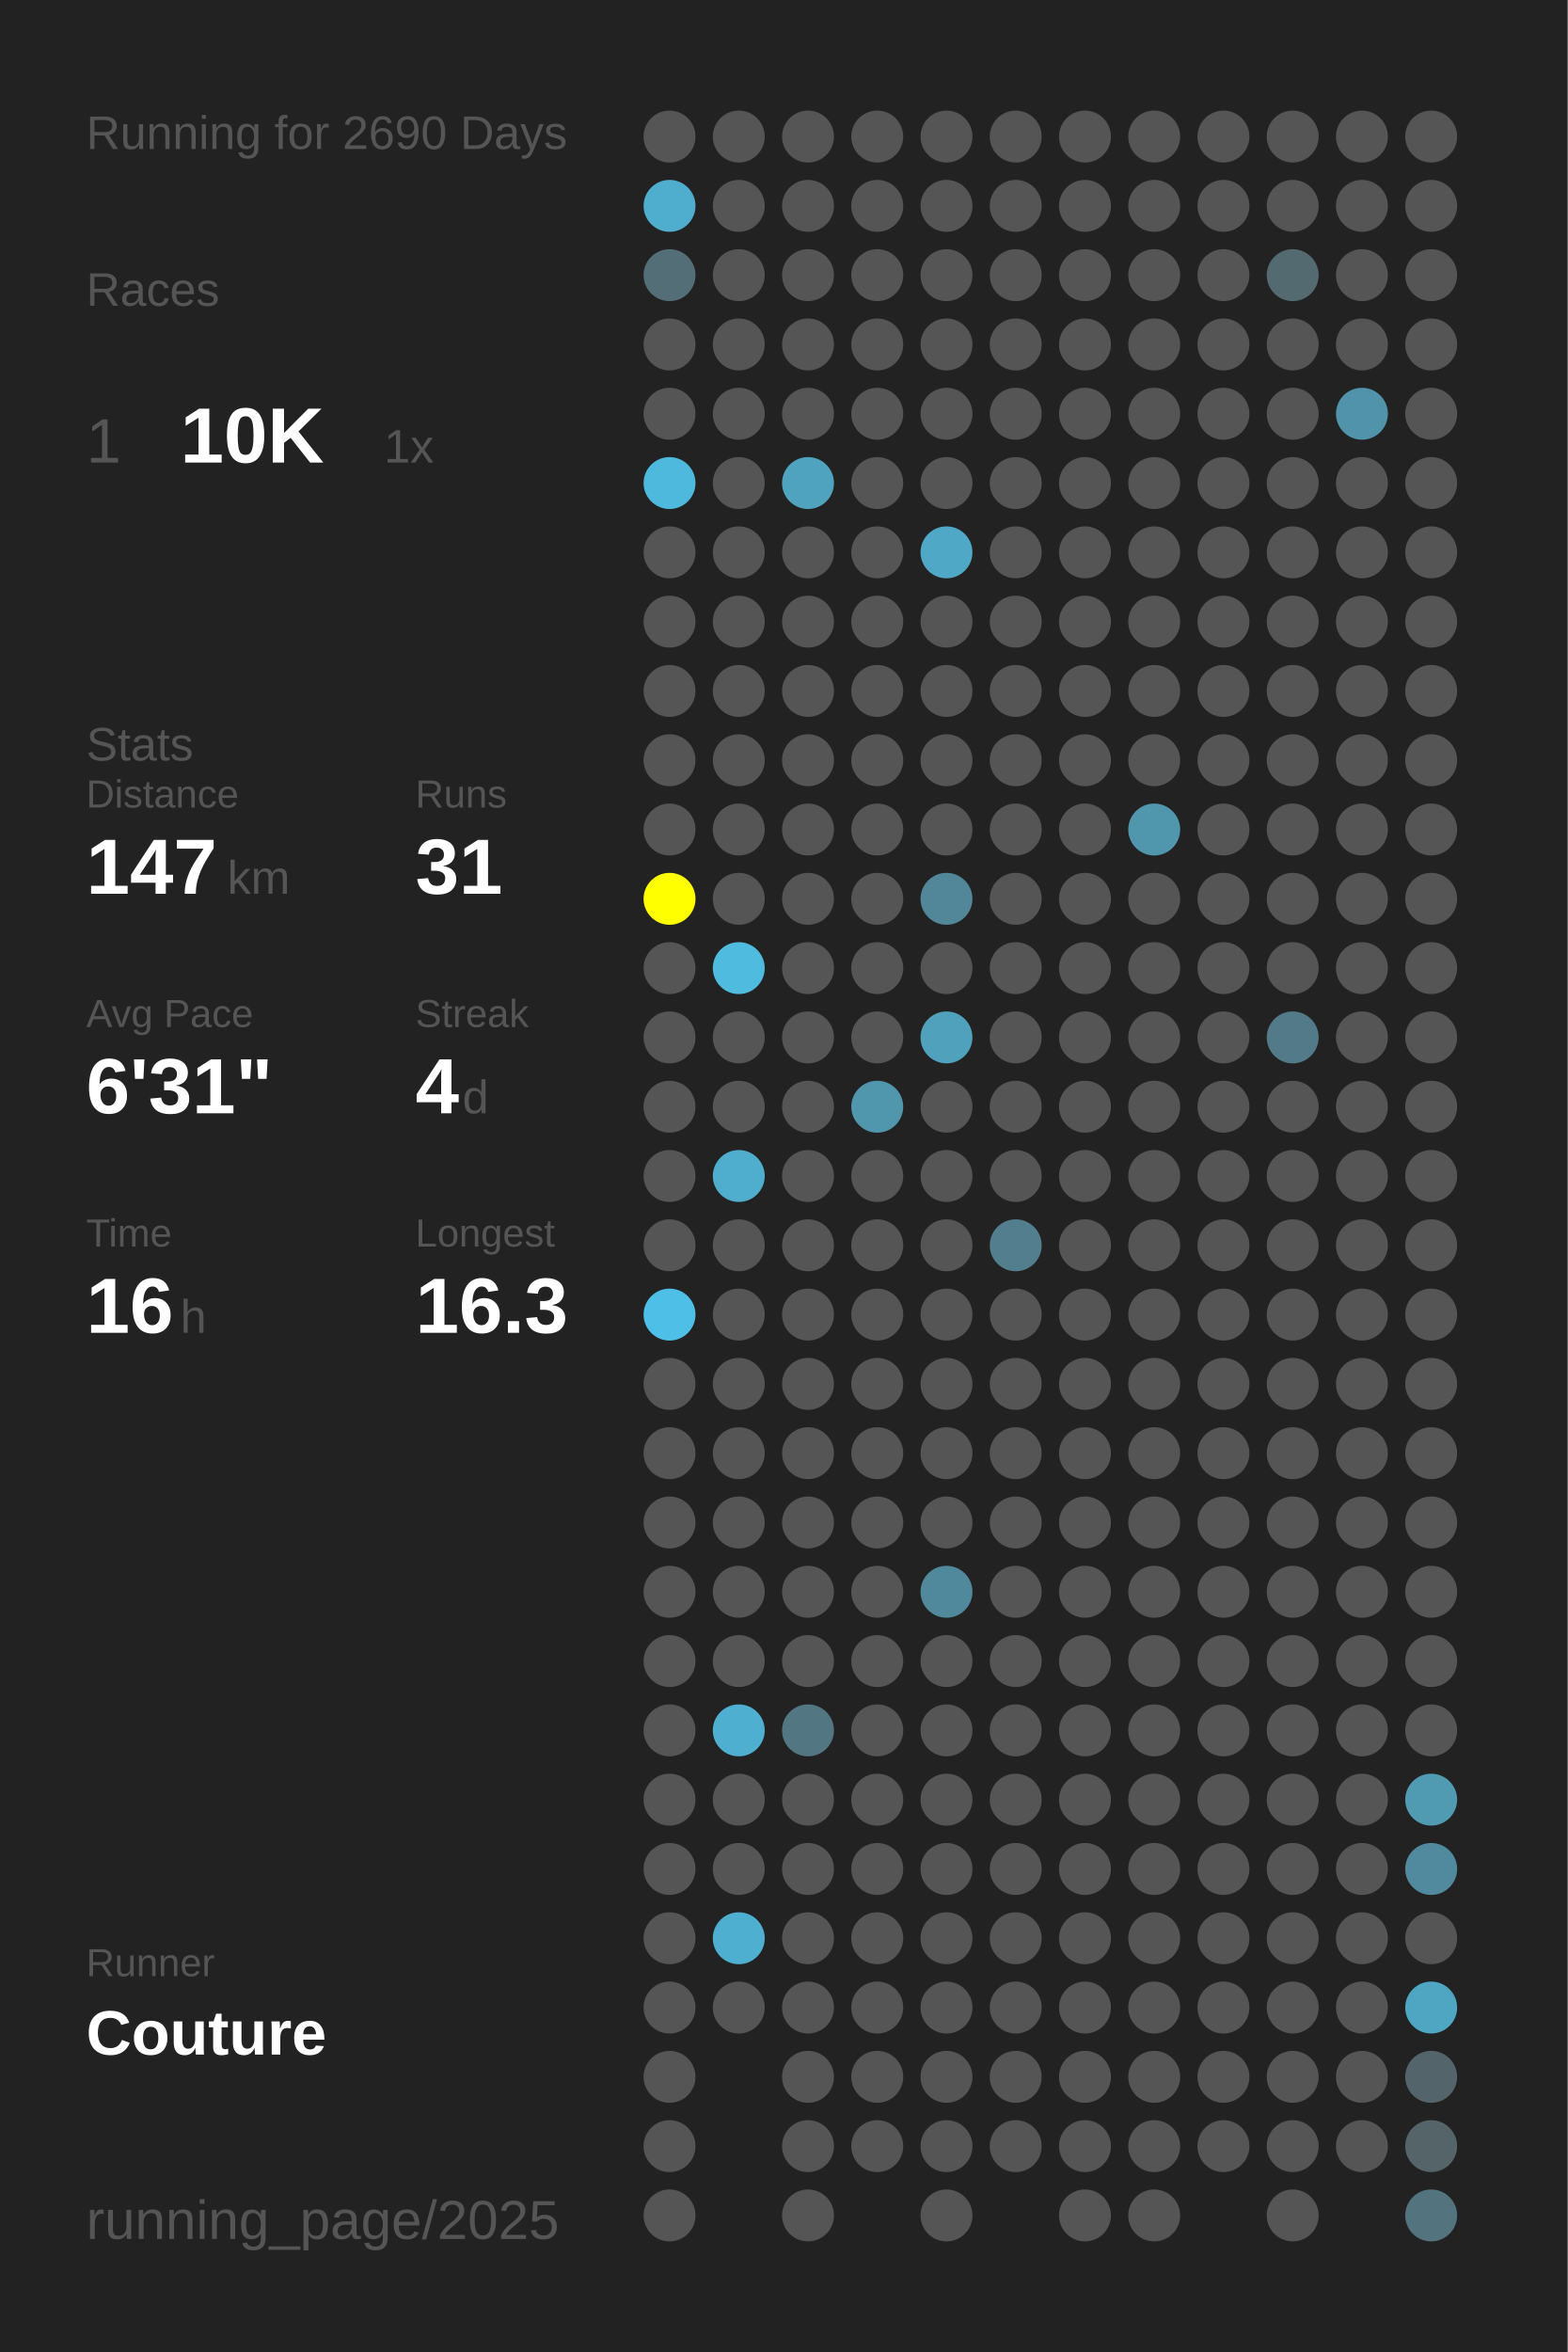
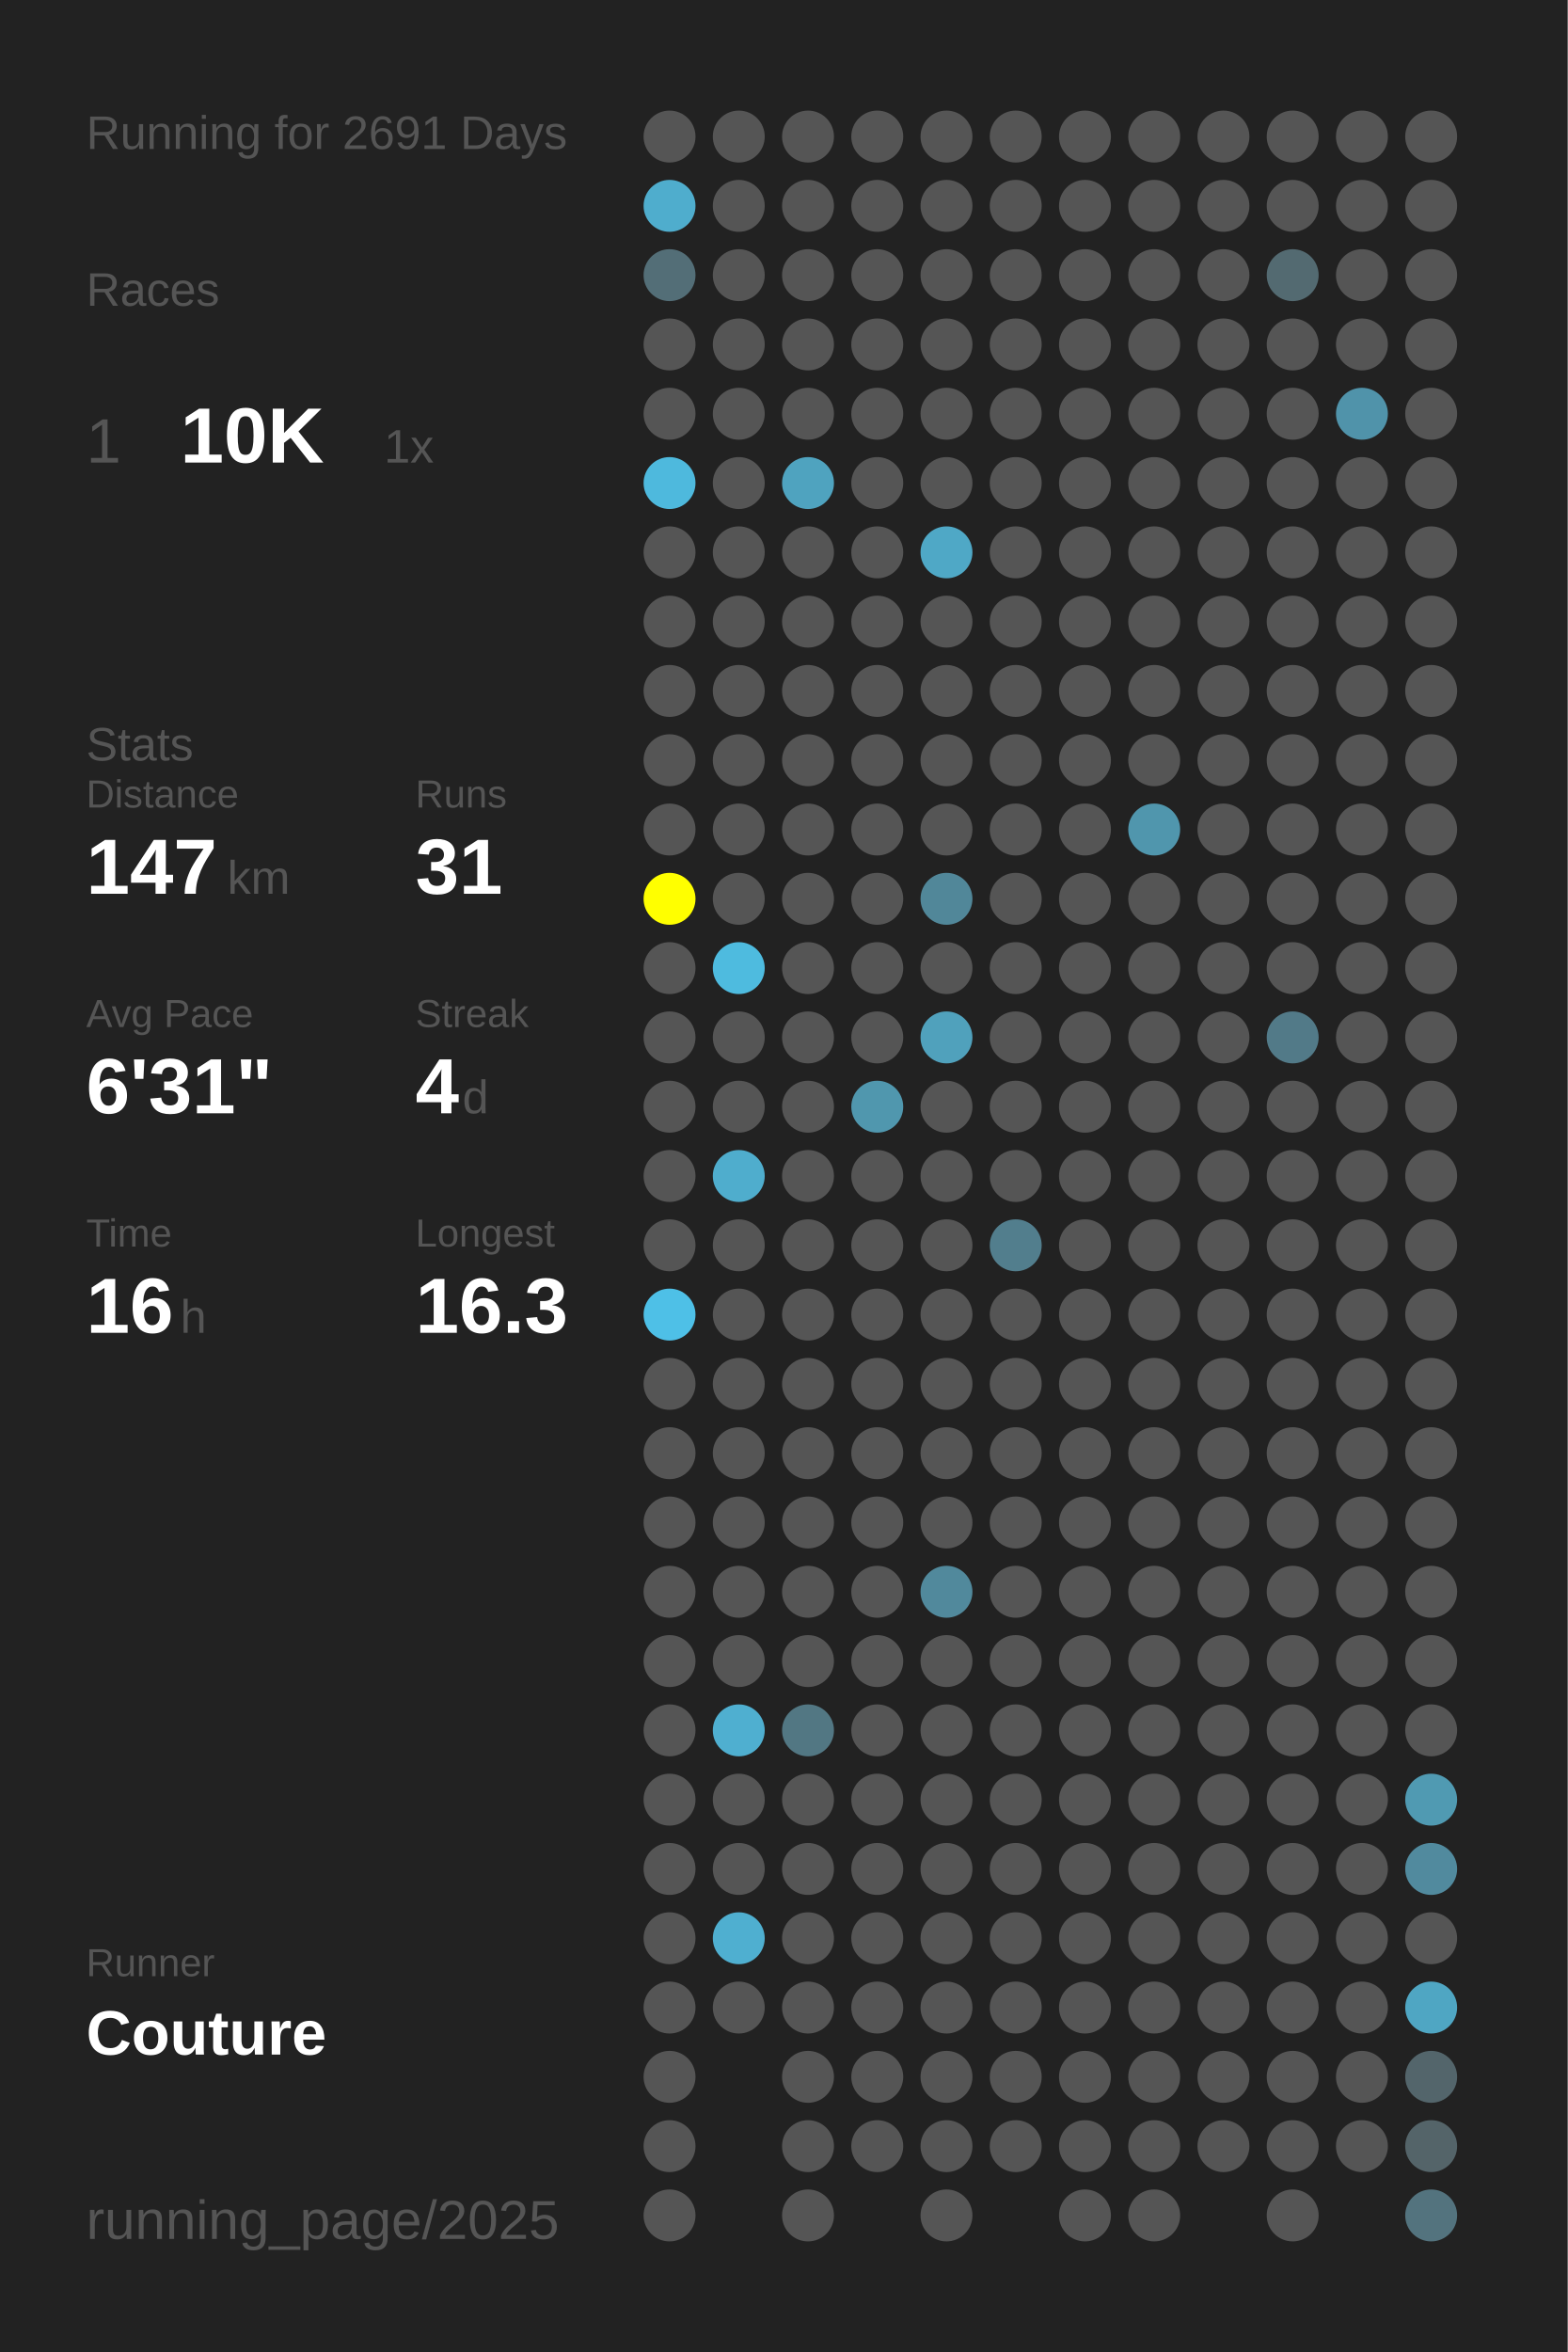
<svg xmlns="http://www.w3.org/2000/svg" baseProfile="full" height="300mm" version="1.1" viewBox="0,0,200,300" width="200mm">
  <defs />
  <rect fill="#222222" height="300" width="200" x="0" y="0" />
-   <text fill="#555555" style="font-size:6px; font-family:Arial;" x="11" y="19">Running for 2690 Days</text>
+   <text fill="#555555" style="font-size:6px; font-family:Arial;" x="11" y="19">Running for 2691 Days</text>
  <text fill="#555555" style="font-size:6px; font-family:Arial;" x="11" y="39">Races</text>
  <text fill="#555555" style="font-size:8px; font-family:Arial;" x="11" y="59">1</text>
  <text fill="#FFFFFF" style="font-size:10px; font-family:Arial; font-weight:bold;" x="23" y="59">10K</text>
  <text fill="#555555" style="font-size:6px; font-family:Arial;" x="49" y="59">1x</text>
  <text fill="#555555" style="font-size:6px; font-family:Arial;" x="11" y="97">Stats</text>
  <text fill="#555555" style="font-size:5px; font-family:Arial;" x="11" y="103">Distance</text>
  <text fill="#FFFFFF" style="font-size:10px; font-family:Arial; font-weight:bold;" x="11" y="114">147</text>
  <text fill="#555555" style="font-size:6px; font-family:Arial;" x="29" y="114">km</text>
  <text fill="#555555" style="font-size:5px; font-family:Arial;" x="53" y="103">Runs</text>
  <text fill="#FFFFFF" style="font-size:10px; font-family:Arial; font-weight:bold;" x="53" y="114">31</text>
  <text fill="#555555" style="font-size:5px; font-family:Arial;" x="11" y="131">Avg Pace</text>
  <text fill="#FFFFFF" style="font-size:10px; font-family:Arial; font-weight:bold;" x="11" y="142">6'31"</text>
  <text fill="#555555" style="font-size:5px; font-family:Arial;" x="53" y="131">Streak</text>
  <text fill="#FFFFFF" style="font-size:10px; font-family:Arial; font-weight:bold;" x="53" y="142">4</text>
  <text fill="#555555" style="font-size:6px; font-family:Arial;" x="59" y="142">d</text>
  <text fill="#555555" style="font-size:5px; font-family:Arial;" x="11" y="159">Time</text>
  <text fill="#FFFFFF" style="font-size:10px; font-family:Arial; font-weight:bold;" x="11" y="170">16</text>
  <text fill="#555555" style="font-size:6px; font-family:Arial;" x="23" y="170">h</text>
  <text fill="#555555" style="font-size:5px; font-family:Arial;" x="53" y="159">Longest</text>
  <text fill="#FFFFFF" style="font-size:10px; font-family:Arial; font-weight:bold;" x="53" y="170">16.3</text>
  <text fill="#555555" style="font-size:5px; font-family:Arial;" x="11" y="252.065">Runner</text>
  <text fill="#FFFFFF" style="font-size:8px; font-family:Arial; font-weight:bold;" x="11" y="262.065">Couture</text>
  <text fill="#555555" style="font-size:7px; font-family:Arial;" x="11" y="285.581">running_page/2025</text>
  <circle cx="85.417" cy="17.419" fill="#555555" r="3.312" />
  <circle cx="85.417" cy="26.258" fill="#4fadcd" r="3.312" />
  <circle cx="85.417" cy="35.097" fill="#536e77" r="3.312" />
  <circle cx="85.417" cy="43.935" fill="#555555" r="3.312" />
  <circle cx="85.417" cy="52.774" fill="#555555" r="3.312" />
  <circle cx="85.417" cy="61.613" fill="#4eb9dd" r="3.312" />
  <circle cx="85.417" cy="70.452" fill="#555555" r="3.312" />
  <circle cx="85.417" cy="79.29" fill="#555555" r="3.312" />
  <circle cx="85.417" cy="88.129" fill="#555555" r="3.312" />
  <circle cx="85.417" cy="96.968" fill="#555555" r="3.312" />
  <circle cx="85.417" cy="105.806" fill="#555555" r="3.312" />
  <circle cx="85.417" cy="114.645" fill="#FFFF00" r="3.312" />
  <circle cx="85.417" cy="123.484" fill="#555555" r="3.312" />
  <circle cx="85.417" cy="132.323" fill="#555555" r="3.312" />
  <circle cx="85.417" cy="141.161" fill="#555555" r="3.312" />
  <circle cx="85.417" cy="150" fill="#555555" r="3.312" />
  <circle cx="85.417" cy="158.839" fill="#555555" r="3.312" />
  <circle cx="85.417" cy="167.677" fill="#4ec0e7" r="3.312" />
  <circle cx="85.417" cy="176.516" fill="#555555" r="3.312" />
  <circle cx="85.417" cy="185.355" fill="#555555" r="3.312" />
  <circle cx="85.417" cy="194.194" fill="#555555" r="3.312" />
  <circle cx="85.417" cy="203.032" fill="#555555" r="3.312" />
  <circle cx="85.417" cy="211.871" fill="#555555" r="3.312" />
  <circle cx="85.417" cy="220.71" fill="#555555" r="3.312" />
  <circle cx="85.417" cy="229.548" fill="#555555" r="3.312" />
  <circle cx="85.417" cy="238.387" fill="#555555" r="3.312" />
  <circle cx="85.417" cy="247.226" fill="#555555" r="3.312" />
  <circle cx="85.417" cy="256.065" fill="#555555" r="3.312" />
  <circle cx="85.417" cy="264.903" fill="#555555" r="3.312" />
  <circle cx="85.417" cy="273.742" fill="#555555" r="3.312" />
  <circle cx="85.417" cy="282.581" fill="#555555" r="3.312" />
  <circle cx="94.25" cy="17.419" fill="#555555" r="3.312" />
  <circle cx="94.25" cy="26.258" fill="#555555" r="3.312" />
  <circle cx="94.25" cy="35.097" fill="#555555" r="3.312" />
  <circle cx="94.25" cy="43.935" fill="#555555" r="3.312" />
  <circle cx="94.25" cy="52.774" fill="#555555" r="3.312" />
  <circle cx="94.25" cy="61.613" fill="#555555" r="3.312" />
  <circle cx="94.25" cy="70.452" fill="#555555" r="3.312" />
  <circle cx="94.25" cy="79.29" fill="#555555" r="3.312" />
  <circle cx="94.25" cy="88.129" fill="#555555" r="3.312" />
  <circle cx="94.25" cy="96.968" fill="#555555" r="3.312" />
  <circle cx="94.25" cy="105.806" fill="#555555" r="3.312" />
  <circle cx="94.25" cy="114.645" fill="#555555" r="3.312" />
  <circle cx="94.25" cy="123.484" fill="#4ebbdf" r="3.312" />
  <circle cx="94.25" cy="132.323" fill="#555555" r="3.312" />
  <circle cx="94.25" cy="141.161" fill="#555555" r="3.312" />
  <circle cx="94.25" cy="150" fill="#4fadcd" r="3.312" />
  <circle cx="94.25" cy="158.839" fill="#555555" r="3.312" />
  <circle cx="94.25" cy="167.677" fill="#555555" r="3.312" />
  <circle cx="94.25" cy="176.516" fill="#555555" r="3.312" />
  <circle cx="94.25" cy="185.355" fill="#555555" r="3.312" />
  <circle cx="94.25" cy="194.194" fill="#555555" r="3.312" />
  <circle cx="94.25" cy="203.032" fill="#555555" r="3.312" />
  <circle cx="94.25" cy="211.871" fill="#555555" r="3.312" />
  <circle cx="94.25" cy="220.71" fill="#4fafd0" r="3.312" />
  <circle cx="94.25" cy="229.548" fill="#555555" r="3.312" />
  <circle cx="94.25" cy="238.387" fill="#555555" r="3.312" />
  <circle cx="94.25" cy="247.226" fill="#4fafd0" r="3.312" />
  <circle cx="94.25" cy="256.065" fill="#555555" r="3.312" />
  <circle cx="103.083" cy="17.419" fill="#555555" r="3.312" />
  <circle cx="103.083" cy="26.258" fill="#555555" r="3.312" />
  <circle cx="103.083" cy="35.097" fill="#555555" r="3.312" />
  <circle cx="103.083" cy="43.935" fill="#555555" r="3.312" />
  <circle cx="103.083" cy="52.774" fill="#555555" r="3.312" />
  <circle cx="103.083" cy="61.613" fill="#4fa3bf" r="3.312" />
  <circle cx="103.083" cy="70.452" fill="#555555" r="3.312" />
  <circle cx="103.083" cy="79.29" fill="#555555" r="3.312" />
  <circle cx="103.083" cy="88.129" fill="#555555" r="3.312" />
  <circle cx="103.083" cy="96.968" fill="#555555" r="3.312" />
  <circle cx="103.083" cy="105.806" fill="#555555" r="3.312" />
  <circle cx="103.083" cy="114.645" fill="#555555" r="3.312" />
  <circle cx="103.083" cy="123.484" fill="#555555" r="3.312" />
  <circle cx="103.083" cy="132.323" fill="#555555" r="3.312" />
  <circle cx="103.083" cy="141.161" fill="#555555" r="3.312" />
  <circle cx="103.083" cy="150" fill="#555555" r="3.312" />
  <circle cx="103.083" cy="158.839" fill="#555555" r="3.312" />
  <circle cx="103.083" cy="167.677" fill="#555555" r="3.312" />
  <circle cx="103.083" cy="176.516" fill="#555555" r="3.312" />
  <circle cx="103.083" cy="185.355" fill="#555555" r="3.312" />
  <circle cx="103.083" cy="194.194" fill="#555555" r="3.312" />
  <circle cx="103.083" cy="203.032" fill="#555555" r="3.312" />
  <circle cx="103.083" cy="211.871" fill="#555555" r="3.312" />
  <circle cx="103.083" cy="220.71" fill="#527783" r="3.312" />
  <circle cx="103.083" cy="229.548" fill="#555555" r="3.312" />
  <circle cx="103.083" cy="238.387" fill="#555555" r="3.312" />
  <circle cx="103.083" cy="247.226" fill="#555555" r="3.312" />
  <circle cx="103.083" cy="256.065" fill="#555555" r="3.312" />
  <circle cx="103.083" cy="264.903" fill="#555555" r="3.312" />
  <circle cx="103.083" cy="273.742" fill="#555555" r="3.312" />
  <circle cx="103.083" cy="282.581" fill="#555555" r="3.312" />
  <circle cx="111.917" cy="17.419" fill="#555555" r="3.312" />
  <circle cx="111.917" cy="26.258" fill="#555555" r="3.312" />
  <circle cx="111.917" cy="35.097" fill="#555555" r="3.312" />
  <circle cx="111.917" cy="43.935" fill="#555555" r="3.312" />
  <circle cx="111.917" cy="52.774" fill="#555555" r="3.312" />
  <circle cx="111.917" cy="61.613" fill="#555555" r="3.312" />
  <circle cx="111.917" cy="70.452" fill="#555555" r="3.312" />
  <circle cx="111.917" cy="79.29" fill="#555555" r="3.312" />
  <circle cx="111.917" cy="88.129" fill="#555555" r="3.312" />
  <circle cx="111.917" cy="96.968" fill="#555555" r="3.312" />
  <circle cx="111.917" cy="105.806" fill="#555555" r="3.312" />
  <circle cx="111.917" cy="114.645" fill="#555555" r="3.312" />
  <circle cx="111.917" cy="123.484" fill="#555555" r="3.312" />
  <circle cx="111.917" cy="132.323" fill="#555555" r="3.312" />
  <circle cx="111.917" cy="141.161" fill="#5097ae" r="3.312" />
  <circle cx="111.917" cy="150" fill="#555555" r="3.312" />
  <circle cx="111.917" cy="158.839" fill="#555555" r="3.312" />
  <circle cx="111.917" cy="167.677" fill="#555555" r="3.312" />
  <circle cx="111.917" cy="176.516" fill="#555555" r="3.312" />
  <circle cx="111.917" cy="185.355" fill="#555555" r="3.312" />
  <circle cx="111.917" cy="194.194" fill="#555555" r="3.312" />
  <circle cx="111.917" cy="203.032" fill="#555555" r="3.312" />
  <circle cx="111.917" cy="211.871" fill="#555555" r="3.312" />
  <circle cx="111.917" cy="220.71" fill="#555555" r="3.312" />
  <circle cx="111.917" cy="229.548" fill="#555555" r="3.312" />
  <circle cx="111.917" cy="238.387" fill="#555555" r="3.312" />
  <circle cx="111.917" cy="247.226" fill="#555555" r="3.312" />
  <circle cx="111.917" cy="256.065" fill="#555555" r="3.312" />
  <circle cx="111.917" cy="264.903" fill="#555555" r="3.312" />
  <circle cx="111.917" cy="273.742" fill="#555555" r="3.312" />
  <circle cx="120.75" cy="17.419" fill="#555555" r="3.312" />
  <circle cx="120.75" cy="26.258" fill="#555555" r="3.312" />
  <circle cx="120.75" cy="35.097" fill="#555555" r="3.312" />
  <circle cx="120.75" cy="43.935" fill="#555555" r="3.312" />
  <circle cx="120.75" cy="52.774" fill="#555555" r="3.312" />
  <circle cx="120.75" cy="61.613" fill="#555555" r="3.312" />
  <circle cx="120.75" cy="70.452" fill="#4fa8c6" r="3.312" />
  <circle cx="120.75" cy="79.29" fill="#555555" r="3.312" />
  <circle cx="120.75" cy="88.129" fill="#555555" r="3.312" />
  <circle cx="120.75" cy="96.968" fill="#555555" r="3.312" />
  <circle cx="120.75" cy="105.806" fill="#555555" r="3.312" />
  <circle cx="120.75" cy="114.645" fill="#518799" r="3.312" />
  <circle cx="120.75" cy="123.484" fill="#555555" r="3.312" />
  <circle cx="120.75" cy="132.323" fill="#50a1bc" r="3.312" />
  <circle cx="120.75" cy="141.161" fill="#555555" r="3.312" />
  <circle cx="120.75" cy="150" fill="#555555" r="3.312" />
  <circle cx="120.75" cy="158.839" fill="#555555" r="3.312" />
  <circle cx="120.75" cy="167.677" fill="#555555" r="3.312" />
  <circle cx="120.75" cy="176.516" fill="#555555" r="3.312" />
  <circle cx="120.75" cy="185.355" fill="#555555" r="3.312" />
  <circle cx="120.75" cy="194.194" fill="#555555" r="3.312" />
  <circle cx="120.75" cy="203.032" fill="#51899c" r="3.312" />
  <circle cx="120.75" cy="211.871" fill="#555555" r="3.312" />
  <circle cx="120.75" cy="220.71" fill="#555555" r="3.312" />
  <circle cx="120.75" cy="229.548" fill="#555555" r="3.312" />
  <circle cx="120.75" cy="238.387" fill="#555555" r="3.312" />
  <circle cx="120.75" cy="247.226" fill="#555555" r="3.312" />
  <circle cx="120.75" cy="256.065" fill="#555555" r="3.312" />
  <circle cx="120.75" cy="264.903" fill="#555555" r="3.312" />
  <circle cx="120.75" cy="273.742" fill="#555555" r="3.312" />
  <circle cx="120.75" cy="282.581" fill="#555555" r="3.312" />
  <circle cx="129.583" cy="17.419" fill="#555555" r="3.312" />
  <circle cx="129.583" cy="26.258" fill="#555555" r="3.312" />
  <circle cx="129.583" cy="35.097" fill="#555555" r="3.312" />
  <circle cx="129.583" cy="43.935" fill="#555555" r="3.312" />
  <circle cx="129.583" cy="52.774" fill="#555555" r="3.312" />
  <circle cx="129.583" cy="61.613" fill="#555555" r="3.312" />
  <circle cx="129.583" cy="70.452" fill="#555555" r="3.312" />
  <circle cx="129.583" cy="79.29" fill="#555555" r="3.312" />
  <circle cx="129.583" cy="88.129" fill="#555555" r="3.312" />
  <circle cx="129.583" cy="96.968" fill="#555555" r="3.312" />
  <circle cx="129.583" cy="105.806" fill="#555555" r="3.312" />
  <circle cx="129.583" cy="114.645" fill="#555555" r="3.312" />
  <circle cx="129.583" cy="123.484" fill="#555555" r="3.312" />
  <circle cx="129.583" cy="132.323" fill="#555555" r="3.312" />
  <circle cx="129.583" cy="141.161" fill="#555555" r="3.312" />
  <circle cx="129.583" cy="150" fill="#555555" r="3.312" />
  <circle cx="129.583" cy="158.839" fill="#527e8d" r="3.312" />
  <circle cx="129.583" cy="167.677" fill="#555555" r="3.312" />
  <circle cx="129.583" cy="176.516" fill="#555555" r="3.312" />
  <circle cx="129.583" cy="185.355" fill="#555555" r="3.312" />
  <circle cx="129.583" cy="194.194" fill="#555555" r="3.312" />
  <circle cx="129.583" cy="203.032" fill="#555555" r="3.312" />
  <circle cx="129.583" cy="211.871" fill="#555555" r="3.312" />
  <circle cx="129.583" cy="220.71" fill="#555555" r="3.312" />
  <circle cx="129.583" cy="229.548" fill="#555555" r="3.312" />
  <circle cx="129.583" cy="238.387" fill="#555555" r="3.312" />
  <circle cx="129.583" cy="247.226" fill="#555555" r="3.312" />
  <circle cx="129.583" cy="256.065" fill="#555555" r="3.312" />
  <circle cx="129.583" cy="264.903" fill="#555555" r="3.312" />
  <circle cx="129.583" cy="273.742" fill="#555555" r="3.312" />
  <circle cx="138.417" cy="17.419" fill="#555555" r="3.312" />
  <circle cx="138.417" cy="26.258" fill="#555555" r="3.312" />
  <circle cx="138.417" cy="35.097" fill="#555555" r="3.312" />
  <circle cx="138.417" cy="43.935" fill="#555555" r="3.312" />
  <circle cx="138.417" cy="52.774" fill="#555555" r="3.312" />
  <circle cx="138.417" cy="61.613" fill="#555555" r="3.312" />
  <circle cx="138.417" cy="70.452" fill="#555555" r="3.312" />
  <circle cx="138.417" cy="79.29" fill="#555555" r="3.312" />
  <circle cx="138.417" cy="88.129" fill="#555555" r="3.312" />
  <circle cx="138.417" cy="96.968" fill="#555555" r="3.312" />
  <circle cx="138.417" cy="105.806" fill="#555555" r="3.312" />
  <circle cx="138.417" cy="114.645" fill="#555555" r="3.312" />
  <circle cx="138.417" cy="123.484" fill="#555555" r="3.312" />
  <circle cx="138.417" cy="132.323" fill="#555555" r="3.312" />
  <circle cx="138.417" cy="141.161" fill="#555555" r="3.312" />
  <circle cx="138.417" cy="150" fill="#555555" r="3.312" />
  <circle cx="138.417" cy="158.839" fill="#555555" r="3.312" />
  <circle cx="138.417" cy="167.677" fill="#555555" r="3.312" />
  <circle cx="138.417" cy="176.516" fill="#555555" r="3.312" />
  <circle cx="138.417" cy="185.355" fill="#555555" r="3.312" />
  <circle cx="138.417" cy="194.194" fill="#555555" r="3.312" />
  <circle cx="138.417" cy="203.032" fill="#555555" r="3.312" />
  <circle cx="138.417" cy="211.871" fill="#555555" r="3.312" />
  <circle cx="138.417" cy="220.71" fill="#555555" r="3.312" />
  <circle cx="138.417" cy="229.548" fill="#555555" r="3.312" />
  <circle cx="138.417" cy="238.387" fill="#555555" r="3.312" />
  <circle cx="138.417" cy="247.226" fill="#555555" r="3.312" />
  <circle cx="138.417" cy="256.065" fill="#555555" r="3.312" />
  <circle cx="138.417" cy="264.903" fill="#555555" r="3.312" />
  <circle cx="138.417" cy="273.742" fill="#555555" r="3.312" />
  <circle cx="138.417" cy="282.581" fill="#555555" r="3.312" />
  <circle cx="147.25" cy="17.419" fill="#555555" r="3.312" />
  <circle cx="147.25" cy="26.258" fill="#555555" r="3.312" />
  <circle cx="147.25" cy="35.097" fill="#555555" r="3.312" />
  <circle cx="147.25" cy="43.935" fill="#555555" r="3.312" />
  <circle cx="147.25" cy="52.774" fill="#555555" r="3.312" />
  <circle cx="147.25" cy="61.613" fill="#555555" r="3.312" />
  <circle cx="147.25" cy="70.452" fill="#555555" r="3.312" />
  <circle cx="147.25" cy="79.29" fill="#555555" r="3.312" />
  <circle cx="147.25" cy="88.129" fill="#555555" r="3.312" />
  <circle cx="147.25" cy="96.968" fill="#555555" r="3.312" />
  <circle cx="147.25" cy="105.806" fill="#5096ad" r="3.312" />
  <circle cx="147.25" cy="114.645" fill="#555555" r="3.312" />
  <circle cx="147.25" cy="123.484" fill="#555555" r="3.312" />
  <circle cx="147.25" cy="132.323" fill="#555555" r="3.312" />
  <circle cx="147.25" cy="141.161" fill="#555555" r="3.312" />
  <circle cx="147.25" cy="150" fill="#555555" r="3.312" />
  <circle cx="147.25" cy="158.839" fill="#555555" r="3.312" />
  <circle cx="147.25" cy="167.677" fill="#555555" r="3.312" />
  <circle cx="147.25" cy="176.516" fill="#555555" r="3.312" />
  <circle cx="147.25" cy="185.355" fill="#555555" r="3.312" />
  <circle cx="147.25" cy="194.194" fill="#555555" r="3.312" />
  <circle cx="147.25" cy="203.032" fill="#555555" r="3.312" />
  <circle cx="147.25" cy="211.871" fill="#555555" r="3.312" />
  <circle cx="147.25" cy="220.71" fill="#555555" r="3.312" />
  <circle cx="147.25" cy="229.548" fill="#555555" r="3.312" />
  <circle cx="147.25" cy="238.387" fill="#555555" r="3.312" />
  <circle cx="147.25" cy="247.226" fill="#555555" r="3.312" />
  <circle cx="147.25" cy="256.065" fill="#555555" r="3.312" />
  <circle cx="147.25" cy="264.903" fill="#555555" r="3.312" />
  <circle cx="147.25" cy="273.742" fill="#555555" r="3.312" />
  <circle cx="147.25" cy="282.581" fill="#555555" r="3.312" />
  <circle cx="156.083" cy="17.419" fill="#555555" r="3.312" />
  <circle cx="156.083" cy="26.258" fill="#555555" r="3.312" />
  <circle cx="156.083" cy="35.097" fill="#555555" r="3.312" />
  <circle cx="156.083" cy="43.935" fill="#555555" r="3.312" />
  <circle cx="156.083" cy="52.774" fill="#555555" r="3.312" />
  <circle cx="156.083" cy="61.613" fill="#555555" r="3.312" />
  <circle cx="156.083" cy="70.452" fill="#555555" r="3.312" />
  <circle cx="156.083" cy="79.29" fill="#555555" r="3.312" />
  <circle cx="156.083" cy="88.129" fill="#555555" r="3.312" />
  <circle cx="156.083" cy="96.968" fill="#555555" r="3.312" />
  <circle cx="156.083" cy="105.806" fill="#555555" r="3.312" />
  <circle cx="156.083" cy="114.645" fill="#555555" r="3.312" />
  <circle cx="156.083" cy="123.484" fill="#555555" r="3.312" />
  <circle cx="156.083" cy="132.323" fill="#555555" r="3.312" />
  <circle cx="156.083" cy="141.161" fill="#555555" r="3.312" />
  <circle cx="156.083" cy="150" fill="#555555" r="3.312" />
  <circle cx="156.083" cy="158.839" fill="#555555" r="3.312" />
  <circle cx="156.083" cy="167.677" fill="#555555" r="3.312" />
  <circle cx="156.083" cy="176.516" fill="#555555" r="3.312" />
  <circle cx="156.083" cy="185.355" fill="#555555" r="3.312" />
  <circle cx="156.083" cy="194.194" fill="#555555" r="3.312" />
  <circle cx="156.083" cy="203.032" fill="#555555" r="3.312" />
  <circle cx="156.083" cy="211.871" fill="#555555" r="3.312" />
  <circle cx="156.083" cy="220.71" fill="#555555" r="3.312" />
  <circle cx="156.083" cy="229.548" fill="#555555" r="3.312" />
  <circle cx="156.083" cy="238.387" fill="#555555" r="3.312" />
  <circle cx="156.083" cy="247.226" fill="#555555" r="3.312" />
  <circle cx="156.083" cy="256.065" fill="#555555" r="3.312" />
  <circle cx="156.083" cy="264.903" fill="#555555" r="3.312" />
  <circle cx="156.083" cy="273.742" fill="#555555" r="3.312" />
  <circle cx="164.917" cy="17.419" fill="#555555" r="3.312" />
  <circle cx="164.917" cy="26.258" fill="#555555" r="3.312" />
  <circle cx="164.917" cy="35.097" fill="#536a71" r="3.312" />
  <circle cx="164.917" cy="43.935" fill="#555555" r="3.312" />
  <circle cx="164.917" cy="52.774" fill="#555555" r="3.312" />
  <circle cx="164.917" cy="61.613" fill="#555555" r="3.312" />
  <circle cx="164.917" cy="70.452" fill="#555555" r="3.312" />
  <circle cx="164.917" cy="79.29" fill="#555555" r="3.312" />
  <circle cx="164.917" cy="88.129" fill="#555555" r="3.312" />
  <circle cx="164.917" cy="96.968" fill="#555555" r="3.312" />
  <circle cx="164.917" cy="105.806" fill="#555555" r="3.312" />
  <circle cx="164.917" cy="114.645" fill="#555555" r="3.312" />
  <circle cx="164.917" cy="123.484" fill="#555555" r="3.312" />
  <circle cx="164.917" cy="132.323" fill="#527a88" r="3.312" />
  <circle cx="164.917" cy="141.161" fill="#555555" r="3.312" />
  <circle cx="164.917" cy="150" fill="#555555" r="3.312" />
  <circle cx="164.917" cy="158.839" fill="#555555" r="3.312" />
  <circle cx="164.917" cy="167.677" fill="#555555" r="3.312" />
  <circle cx="164.917" cy="176.516" fill="#555555" r="3.312" />
  <circle cx="164.917" cy="185.355" fill="#555555" r="3.312" />
  <circle cx="164.917" cy="194.194" fill="#555555" r="3.312" />
  <circle cx="164.917" cy="203.032" fill="#555555" r="3.312" />
  <circle cx="164.917" cy="211.871" fill="#555555" r="3.312" />
  <circle cx="164.917" cy="220.71" fill="#555555" r="3.312" />
  <circle cx="164.917" cy="229.548" fill="#555555" r="3.312" />
  <circle cx="164.917" cy="238.387" fill="#555555" r="3.312" />
  <circle cx="164.917" cy="247.226" fill="#555555" r="3.312" />
  <circle cx="164.917" cy="256.065" fill="#555555" r="3.312" />
  <circle cx="164.917" cy="264.903" fill="#555555" r="3.312" />
  <circle cx="164.917" cy="273.742" fill="#555555" r="3.312" />
  <circle cx="164.917" cy="282.581" fill="#555555" r="3.312" />
  <circle cx="173.75" cy="17.419" fill="#555555" r="3.312" />
  <circle cx="173.75" cy="26.258" fill="#555555" r="3.312" />
  <circle cx="173.75" cy="35.097" fill="#555555" r="3.312" />
  <circle cx="173.75" cy="43.935" fill="#555555" r="3.312" />
  <circle cx="173.75" cy="52.774" fill="#5093aa" r="3.312" />
  <circle cx="173.75" cy="61.613" fill="#555555" r="3.312" />
  <circle cx="173.75" cy="70.452" fill="#555555" r="3.312" />
  <circle cx="173.75" cy="79.29" fill="#555555" r="3.312" />
  <circle cx="173.75" cy="88.129" fill="#555555" r="3.312" />
  <circle cx="173.75" cy="96.968" fill="#555555" r="3.312" />
  <circle cx="173.75" cy="105.806" fill="#555555" r="3.312" />
  <circle cx="173.75" cy="114.645" fill="#555555" r="3.312" />
  <circle cx="173.75" cy="123.484" fill="#555555" r="3.312" />
  <circle cx="173.75" cy="132.323" fill="#555555" r="3.312" />
  <circle cx="173.75" cy="141.161" fill="#555555" r="3.312" />
  <circle cx="173.75" cy="150" fill="#555555" r="3.312" />
  <circle cx="173.75" cy="158.839" fill="#555555" r="3.312" />
  <circle cx="173.75" cy="167.677" fill="#555555" r="3.312" />
  <circle cx="173.75" cy="176.516" fill="#555555" r="3.312" />
  <circle cx="173.75" cy="185.355" fill="#555555" r="3.312" />
  <circle cx="173.75" cy="194.194" fill="#555555" r="3.312" />
  <circle cx="173.75" cy="203.032" fill="#555555" r="3.312" />
  <circle cx="173.75" cy="211.871" fill="#555555" r="3.312" />
  <circle cx="173.75" cy="220.71" fill="#555555" r="3.312" />
  <circle cx="173.75" cy="229.548" fill="#555555" r="3.312" />
  <circle cx="173.75" cy="238.387" fill="#555555" r="3.312" />
  <circle cx="173.75" cy="247.226" fill="#555555" r="3.312" />
  <circle cx="173.75" cy="256.065" fill="#555555" r="3.312" />
  <circle cx="173.75" cy="264.903" fill="#555555" r="3.312" />
  <circle cx="173.75" cy="273.742" fill="#555555" r="3.312" />
  <circle cx="182.583" cy="17.419" fill="#555555" r="3.312" />
  <circle cx="182.583" cy="26.258" fill="#555555" r="3.312" />
  <circle cx="182.583" cy="35.097" fill="#555555" r="3.312" />
  <circle cx="182.583" cy="43.935" fill="#555555" r="3.312" />
  <circle cx="182.583" cy="52.774" fill="#555555" r="3.312" />
  <circle cx="182.583" cy="61.613" fill="#555555" r="3.312" />
  <circle cx="182.583" cy="70.452" fill="#555555" r="3.312" />
  <circle cx="182.583" cy="79.29" fill="#555555" r="3.312" />
  <circle cx="182.583" cy="88.129" fill="#555555" r="3.312" />
  <circle cx="182.583" cy="96.968" fill="#555555" r="3.312" />
  <circle cx="182.583" cy="105.806" fill="#555555" r="3.312" />
  <circle cx="182.583" cy="114.645" fill="#555555" r="3.312" />
  <circle cx="182.583" cy="123.484" fill="#555555" r="3.312" />
  <circle cx="182.583" cy="132.323" fill="#555555" r="3.312" />
  <circle cx="182.583" cy="141.161" fill="#555555" r="3.312" />
  <circle cx="182.583" cy="150" fill="#555555" r="3.312" />
  <circle cx="182.583" cy="158.839" fill="#555555" r="3.312" />
  <circle cx="182.583" cy="167.677" fill="#555555" r="3.312" />
  <circle cx="182.583" cy="176.516" fill="#555555" r="3.312" />
  <circle cx="182.583" cy="185.355" fill="#555555" r="3.312" />
  <circle cx="182.583" cy="194.194" fill="#555555" r="3.312" />
  <circle cx="182.583" cy="203.032" fill="#555555" r="3.312" />
  <circle cx="182.583" cy="211.871" fill="#555555" r="3.312" />
  <circle cx="182.583" cy="220.71" fill="#555555" r="3.312" />
  <circle cx="182.583" cy="229.548" fill="#509ab2" r="3.312" />
  <circle cx="182.583" cy="238.387" fill="#518a9e" r="3.312" />
  <circle cx="182.583" cy="247.226" fill="#555555" r="3.312" />
  <circle cx="182.583" cy="256.065" fill="#4fa6c3" r="3.312" />
  <circle cx="182.583" cy="264.903" fill="#53656b" r="3.312" />
  <circle cx="182.583" cy="273.742" fill="#546469" r="3.312" />
  <circle cx="182.583" cy="282.581" fill="#53737e" r="3.312" />
</svg>
